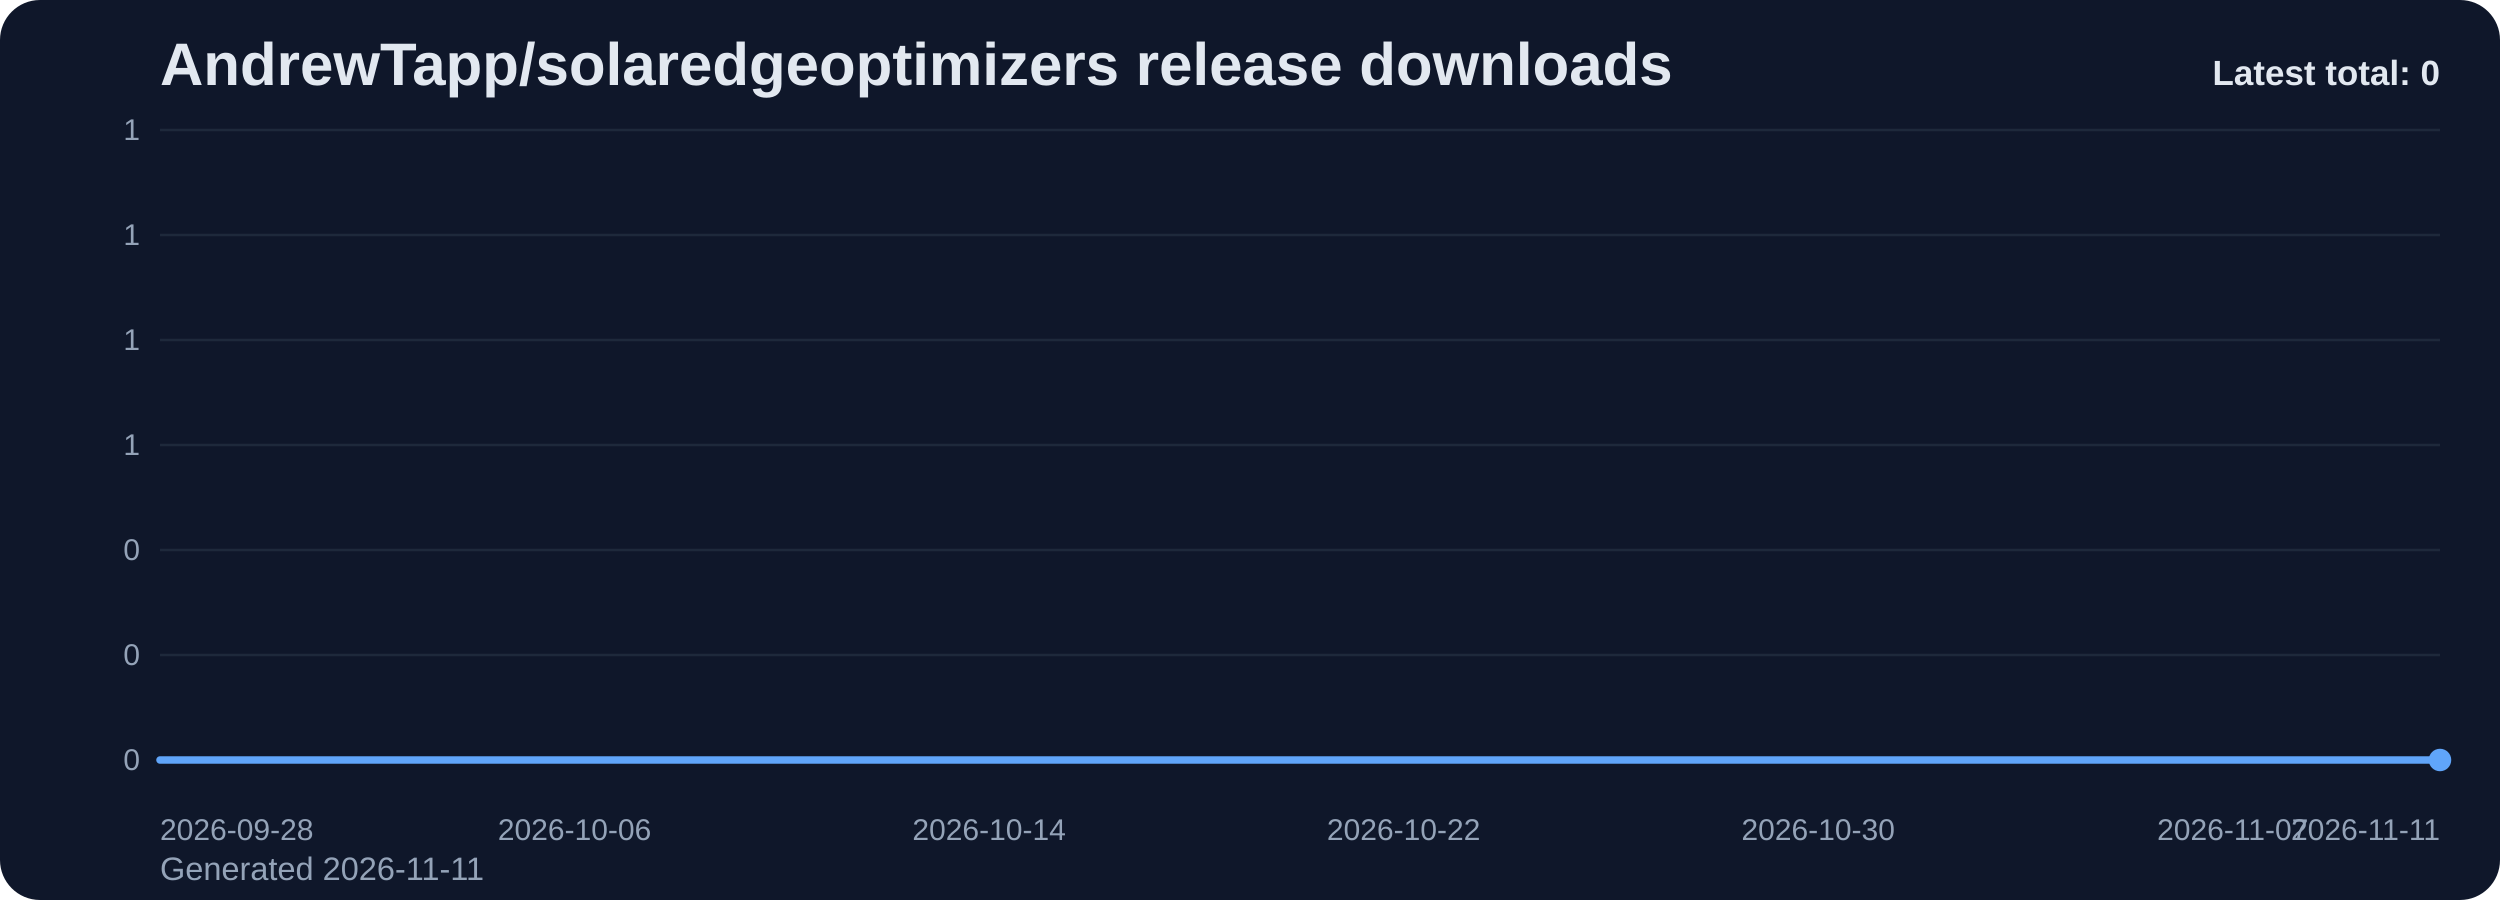
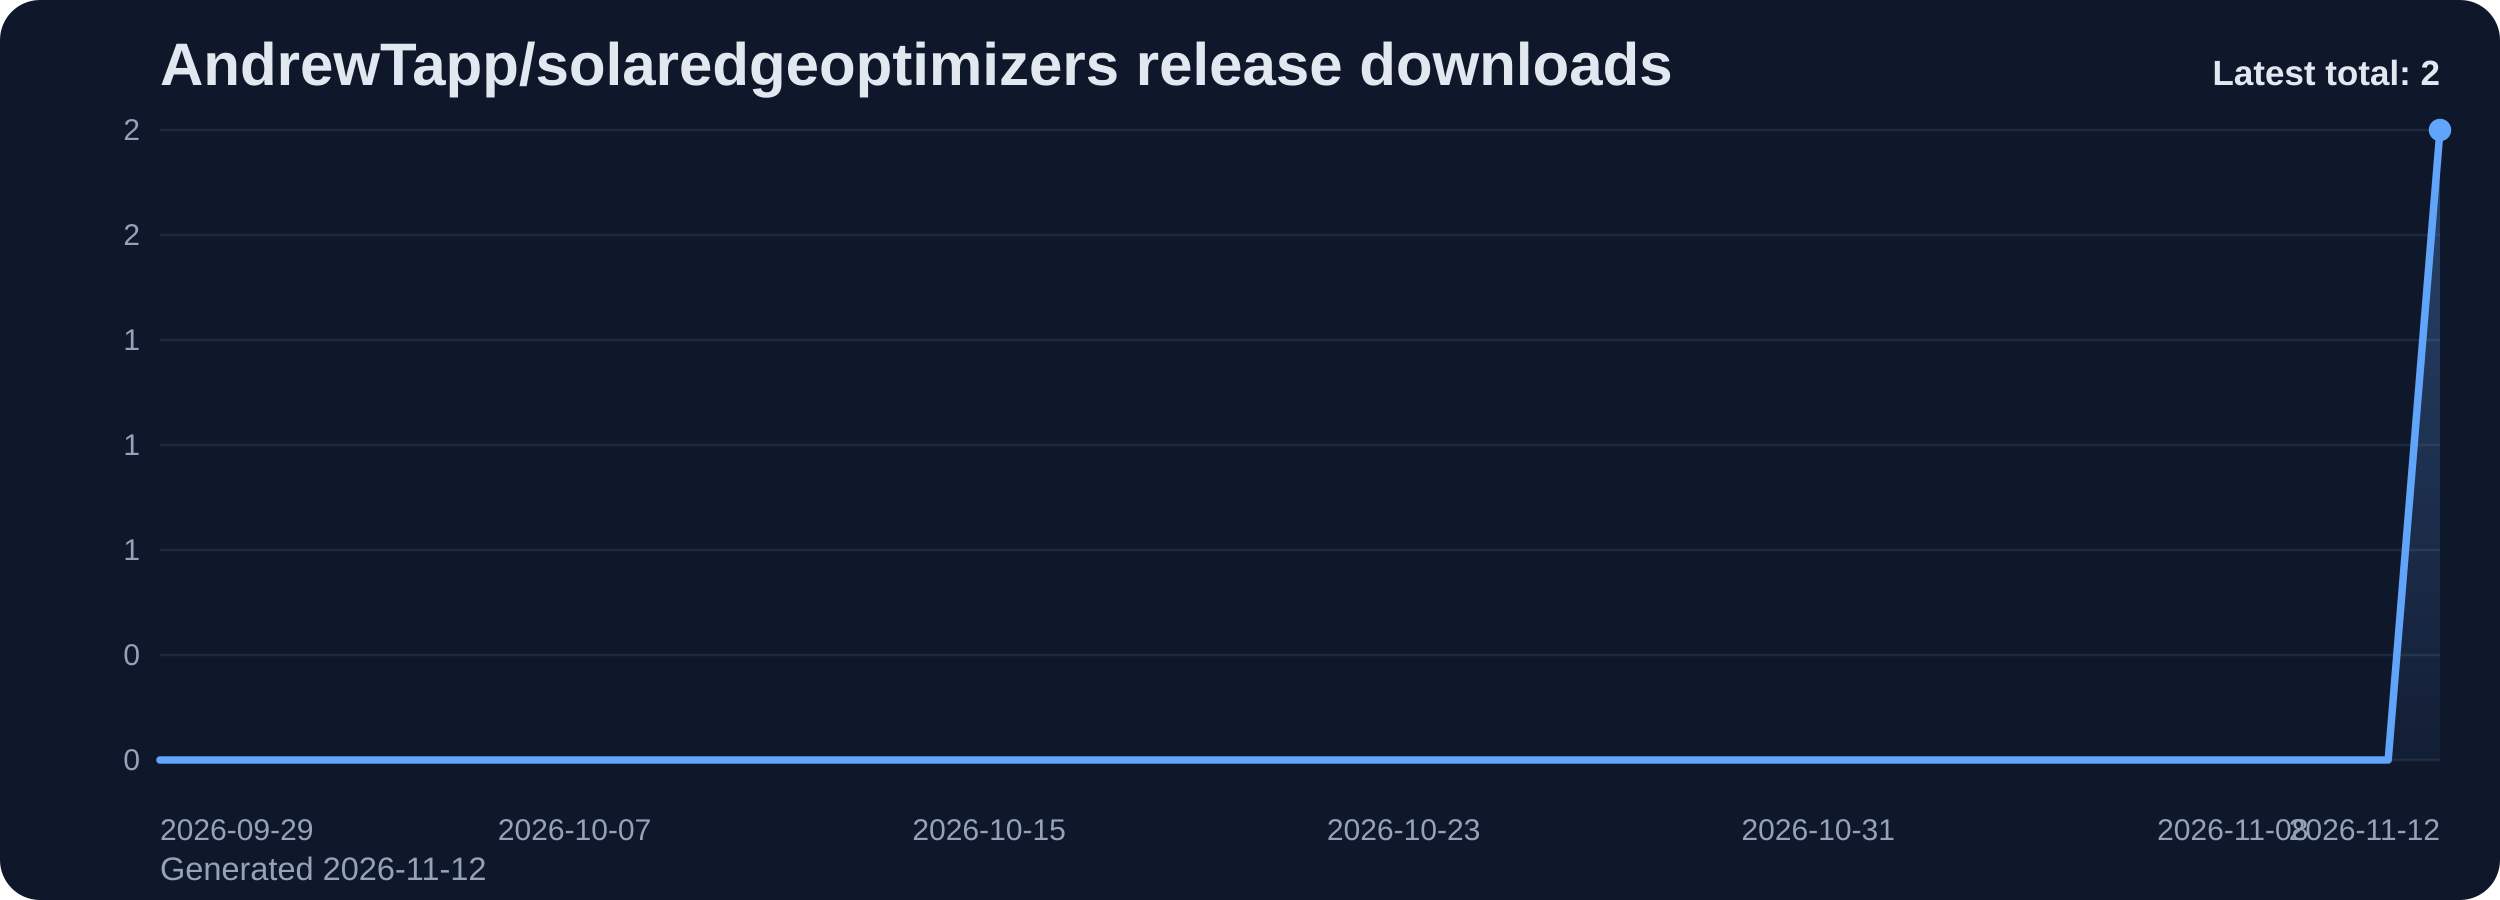
<svg xmlns="http://www.w3.org/2000/svg" viewBox="0 0 1000 360" role="img" aria-label="AndrewTapp/solaredgeoptimizers release downloads chart">
  <defs>
    <linearGradient id="fill-total-trend-slate" x1="0" y1="0" x2="0" y2="1">
      <stop offset="0%" stop-color="#60a5fa" stop-opacity="0.32" />
      <stop offset="100%" stop-color="#60a5fa" stop-opacity="0.05" />
    </linearGradient>
    <style>
      .bg { fill: #0f172a; }
      .title { font: 700 24px Arial, sans-serif; fill: #e2e8f0; }
      .sub { font: 400 13px Arial, sans-serif; fill: #94a3b8; }
      .grid { stroke: #1e293b; stroke-width: 1; }
      .axis { font: 400 12px Arial, sans-serif; fill: #94a3b8; }
      .line { fill: none; stroke: #60a5fa; stroke-width: 3; stroke-linecap: round; stroke-linejoin: round; }
      .dot { fill: #60a5fa; }
      .value { font: 600 11px Arial, sans-serif; fill: #cbd5e1; }
      .latest { font: 700 14px Arial, sans-serif; fill: #e2e8f0; }
    </style>
  </defs>
  <rect class="bg" x="0" y="0" width="1000" height="360" rx="16" />
  <text class="title" x="64" y="34">AndrewTapp/solaredgeoptimizers release downloads</text>
-   <text class="sub" x="64" y="352">Generated 2026-11-11</text>
+   <text class="sub" x="64" y="352">Generated 2026-11-12</text>
  <line x1="64" y1="52.00" x2="976" y2="52.00" class="grid" />
-   <text x="56" y="56.00" text-anchor="end" class="axis">1</text>
+   <text x="56" y="56.00" text-anchor="end" class="axis">2</text>
  <line x1="64" y1="94.00" x2="976" y2="94.00" class="grid" />
-   <text x="56" y="98.00" text-anchor="end" class="axis">1</text>
+   <text x="56" y="98.00" text-anchor="end" class="axis">2</text>
  <line x1="64" y1="136.00" x2="976" y2="136.00" class="grid" />
  <text x="56" y="140.00" text-anchor="end" class="axis">1</text>
  <line x1="64" y1="178.00" x2="976" y2="178.00" class="grid" />
  <text x="56" y="182.00" text-anchor="end" class="axis">1</text>
  <line x1="64" y1="220.00" x2="976" y2="220.00" class="grid" />
-   <text x="56" y="224.00" text-anchor="end" class="axis">0</text>
+   <text x="56" y="224.00" text-anchor="end" class="axis">1</text>
  <line x1="64" y1="262.00" x2="976" y2="262.00" class="grid" />
  <text x="56" y="266.00" text-anchor="end" class="axis">0</text>
  <line x1="64" y1="304.00" x2="976" y2="304.00" class="grid" />
  <text x="56" y="308.00" text-anchor="end" class="axis">0</text>
-   <path d="M 64.00 304 L 64.00 304.00 L 84.73 304.00 L 105.45 304.00 L 126.18 304.00 L 146.91 304.00 L 167.64 304.00 L 188.36 304.00 L 209.09 304.00 L 229.82 304.00 L 250.55 304.00 L 271.27 304.00 L 292.00 304.00 L 312.73 304.00 L 333.45 304.00 L 354.18 304.00 L 374.91 304.00 L 395.64 304.00 L 416.36 304.00 L 437.09 304.00 L 457.82 304.00 L 478.55 304.00 L 499.27 304.00 L 520.00 304.00 L 540.73 304.00 L 561.45 304.00 L 582.18 304.00 L 602.91 304.00 L 623.64 304.00 L 644.36 304.00 L 665.09 304.00 L 685.82 304.00 L 706.55 304.00 L 727.27 304.00 L 748.00 304.00 L 768.73 304.00 L 789.45 304.00 L 810.18 304.00 L 830.91 304.00 L 851.64 304.00 L 872.36 304.00 L 893.09 304.00 L 913.82 304.00 L 934.55 304.00 L 955.27 304.00 L 976.00 304.00 L 976.00 304 Z" fill="url(#fill-total-trend-slate)" />
-   <polyline class="line" points="64.00,304.00 84.73,304.00 105.45,304.00 126.18,304.00 146.91,304.00 167.64,304.00 188.36,304.00 209.09,304.00 229.82,304.00 250.55,304.00 271.27,304.00 292.00,304.00 312.73,304.00 333.45,304.00 354.18,304.00 374.91,304.00 395.64,304.00 416.36,304.00 437.09,304.00 457.82,304.00 478.55,304.00 499.27,304.00 520.00,304.00 540.73,304.00 561.45,304.00 582.18,304.00 602.91,304.00 623.64,304.00 644.36,304.00 665.09,304.00 685.82,304.00 706.55,304.00 727.27,304.00 748.00,304.00 768.73,304.00 789.45,304.00 810.18,304.00 830.91,304.00 851.64,304.00 872.36,304.00 893.09,304.00 913.82,304.00 934.55,304.00 955.27,304.00 976.00,304.00" />
-   <circle class="dot" cx="976.00" cy="304.00" r="4.5" />
-   <text class="axis" x="64.00" y="336" text-anchor="start">2026-09-28</text>
-   <text class="axis" x="229.82" y="336" text-anchor="middle">2026-10-06</text>
-   <text class="axis" x="395.64" y="336" text-anchor="middle">2026-10-14</text>
-   <text class="axis" x="561.45" y="336" text-anchor="middle">2026-10-22</text>
-   <text class="axis" x="727.27" y="336" text-anchor="middle">2026-10-30</text>
-   <text class="axis" x="893.09" y="336" text-anchor="middle">2026-11-07</text>
-   <text class="axis" x="976.00" y="336" text-anchor="end">2026-11-11</text>
-   <text class="latest" x="976" y="34" text-anchor="end">Latest total: 0</text>
+   <path d="M 64.00 304 L 64.00 304.00 L 84.73 304.00 L 105.45 304.00 L 126.18 304.00 L 146.91 304.00 L 167.64 304.00 L 188.36 304.00 L 209.09 304.00 L 229.82 304.00 L 250.55 304.00 L 271.27 304.00 L 292.00 304.00 L 312.73 304.00 L 333.45 304.00 L 354.18 304.00 L 374.91 304.00 L 395.64 304.00 L 416.36 304.00 L 437.09 304.00 L 457.82 304.00 L 478.55 304.00 L 499.27 304.00 L 520.00 304.00 L 540.73 304.00 L 561.45 304.00 L 582.18 304.00 L 602.91 304.00 L 623.64 304.00 L 644.36 304.00 L 665.09 304.00 L 685.82 304.00 L 706.55 304.00 L 727.27 304.00 L 748.00 304.00 L 768.73 304.00 L 789.45 304.00 L 810.18 304.00 L 830.91 304.00 L 851.64 304.00 L 872.36 304.00 L 893.09 304.00 L 913.82 304.00 L 934.55 304.00 L 955.27 304.00 L 976.00 52.00 L 976.00 304 Z" fill="url(#fill-total-trend-slate)" />
+   <polyline class="line" points="64.00,304.00 84.73,304.00 105.45,304.00 126.18,304.00 146.91,304.00 167.64,304.00 188.36,304.00 209.09,304.00 229.82,304.00 250.55,304.00 271.27,304.00 292.00,304.00 312.73,304.00 333.45,304.00 354.18,304.00 374.91,304.00 395.64,304.00 416.36,304.00 437.09,304.00 457.82,304.00 478.55,304.00 499.27,304.00 520.00,304.00 540.73,304.00 561.45,304.00 582.18,304.00 602.91,304.00 623.64,304.00 644.36,304.00 665.09,304.00 685.82,304.00 706.55,304.00 727.27,304.00 748.00,304.00 768.73,304.00 789.45,304.00 810.18,304.00 830.91,304.00 851.64,304.00 872.36,304.00 893.09,304.00 913.82,304.00 934.55,304.00 955.27,304.00 976.00,52.00" />
+   <circle class="dot" cx="976.00" cy="52.00" r="4.5" />
+   <text class="axis" x="64.00" y="336" text-anchor="start">2026-09-29</text>
+   <text class="axis" x="229.82" y="336" text-anchor="middle">2026-10-07</text>
+   <text class="axis" x="395.64" y="336" text-anchor="middle">2026-10-15</text>
+   <text class="axis" x="561.45" y="336" text-anchor="middle">2026-10-23</text>
+   <text class="axis" x="727.27" y="336" text-anchor="middle">2026-10-31</text>
+   <text class="axis" x="893.09" y="336" text-anchor="middle">2026-11-08</text>
+   <text class="axis" x="976.00" y="336" text-anchor="end">2026-11-12</text>
+   <text class="latest" x="976" y="34" text-anchor="end">Latest total: 2</text>
</svg>
